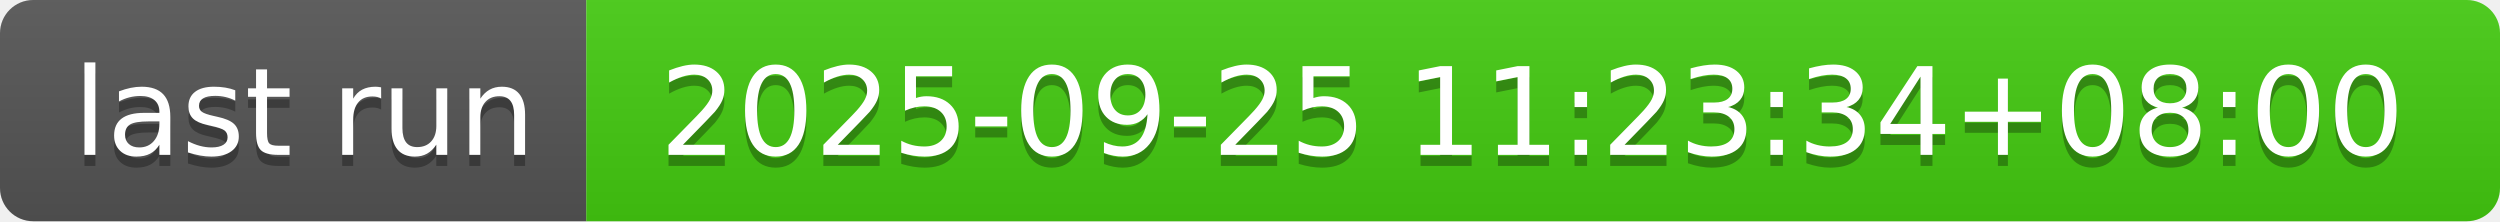
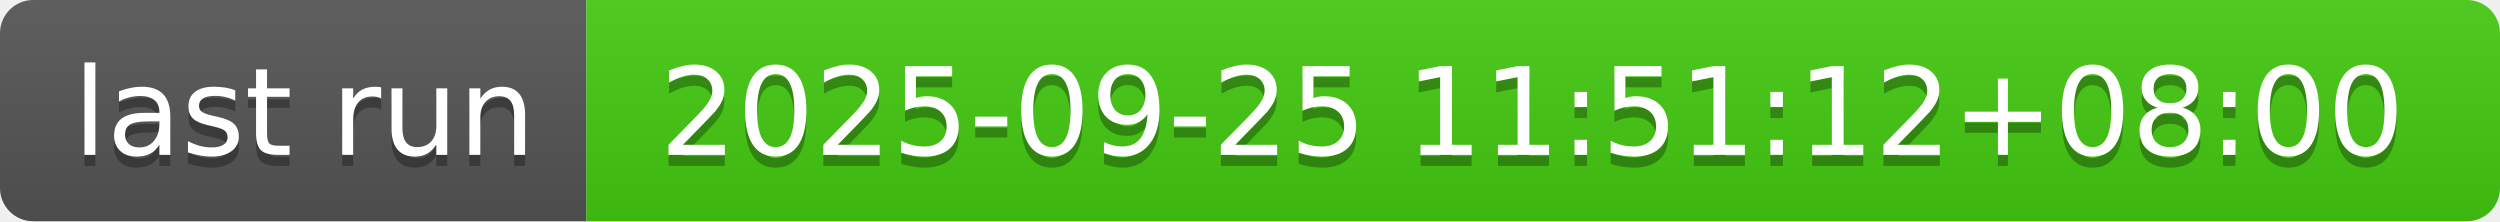
- <svg xmlns="http://www.w3.org/2000/svg" width="226" height="20" role="img" aria-label="last run: 2025-09-25 11:23:34+08:00">
+ <svg xmlns="http://www.w3.org/2000/svg" width="226" height="20" role="img" aria-label="last run: 2025-09-25 11:51:12+08:00">
  <linearGradient id="s" x2="0" y2="100%">
    <stop offset="0" stop-color="#bbb" stop-opacity=".1" />
    <stop offset="1" stop-opacity=".1" />
  </linearGradient>
  <clipPath id="r">
    <rect width="226" height="20" rx="3" fill="#fff" />
  </clipPath>
  <g clip-path="url(#r)">
    <rect width="53" height="20" fill="#555" />
    <rect x="53" width="173" height="20" fill="#4c1" />
    <rect width="226" height="20" fill="url(#s)" />
  </g>
  <g fill="#fff" text-anchor="middle" font-family="Verdana,Geneva,DejaVu Sans,sans-serif" text-rendering="geometricPrecision" font-size="110">
    <text aria-hidden="true" x="275" y="150" fill="#010101" fill-opacity=".3" transform="scale(.1)" textLength="430">last run</text>
    <text x="275" y="140" transform="scale(.1)" fill="#fff" textLength="430">last run</text>
-     <text aria-hidden="true" x="1385" y="150" fill="#010101" fill-opacity=".3" transform="scale(.1)" textLength="1630">2025-09-25 11:23:34+08:00</text>
-     <text x="1385" y="140" transform="scale(.1)" fill="#fff" textLength="1630">2025-09-25 11:23:34+08:00</text>
+     <text aria-hidden="true" x="1385" y="150" fill="#010101" fill-opacity=".3" transform="scale(.1)" textLength="1630">2025-09-25 11:51:12+08:00</text>
+     <text x="1385" y="140" transform="scale(.1)" fill="#fff" textLength="1630">2025-09-25 11:51:12+08:00</text>
  </g>
</svg>
